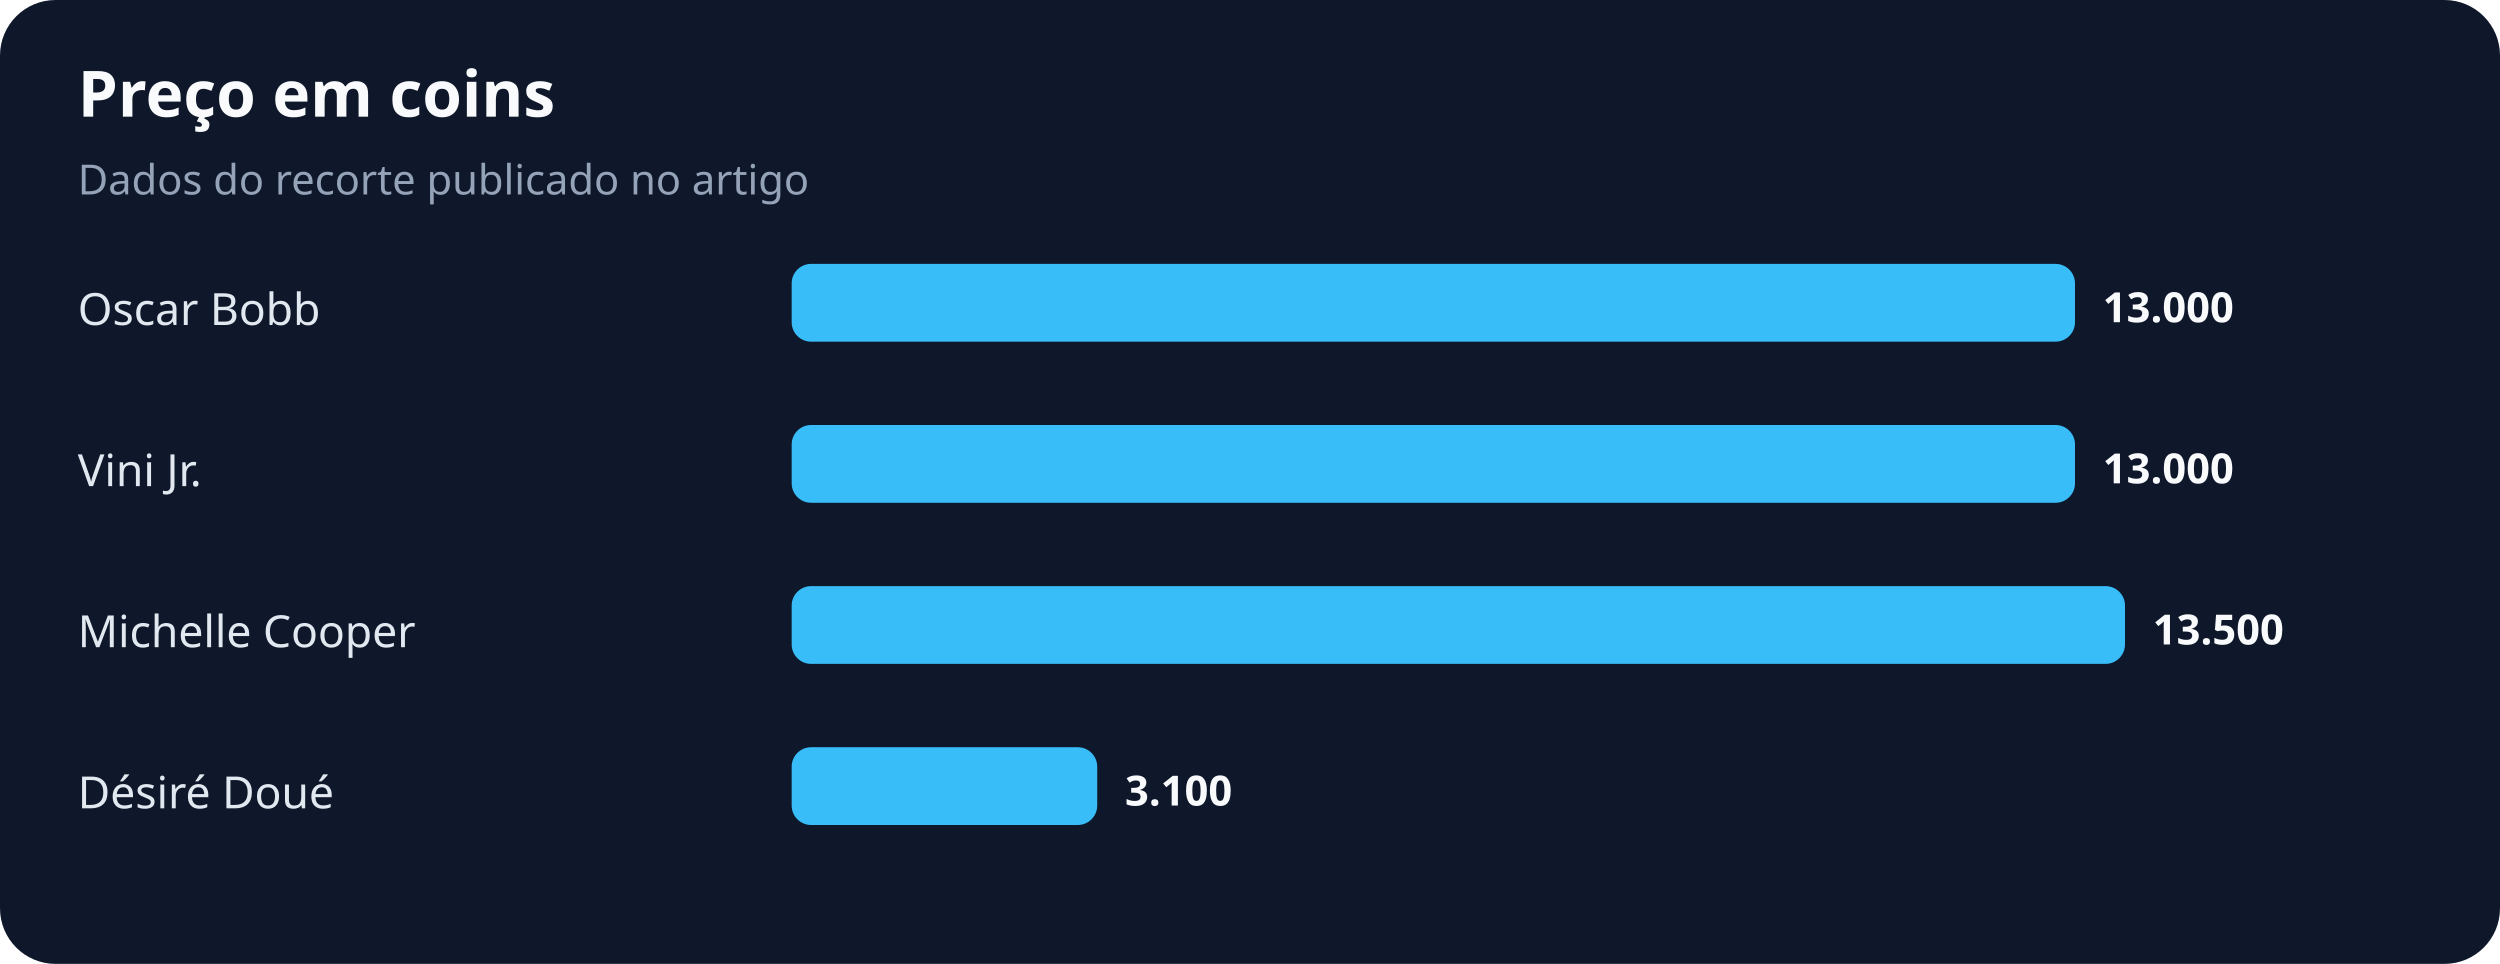
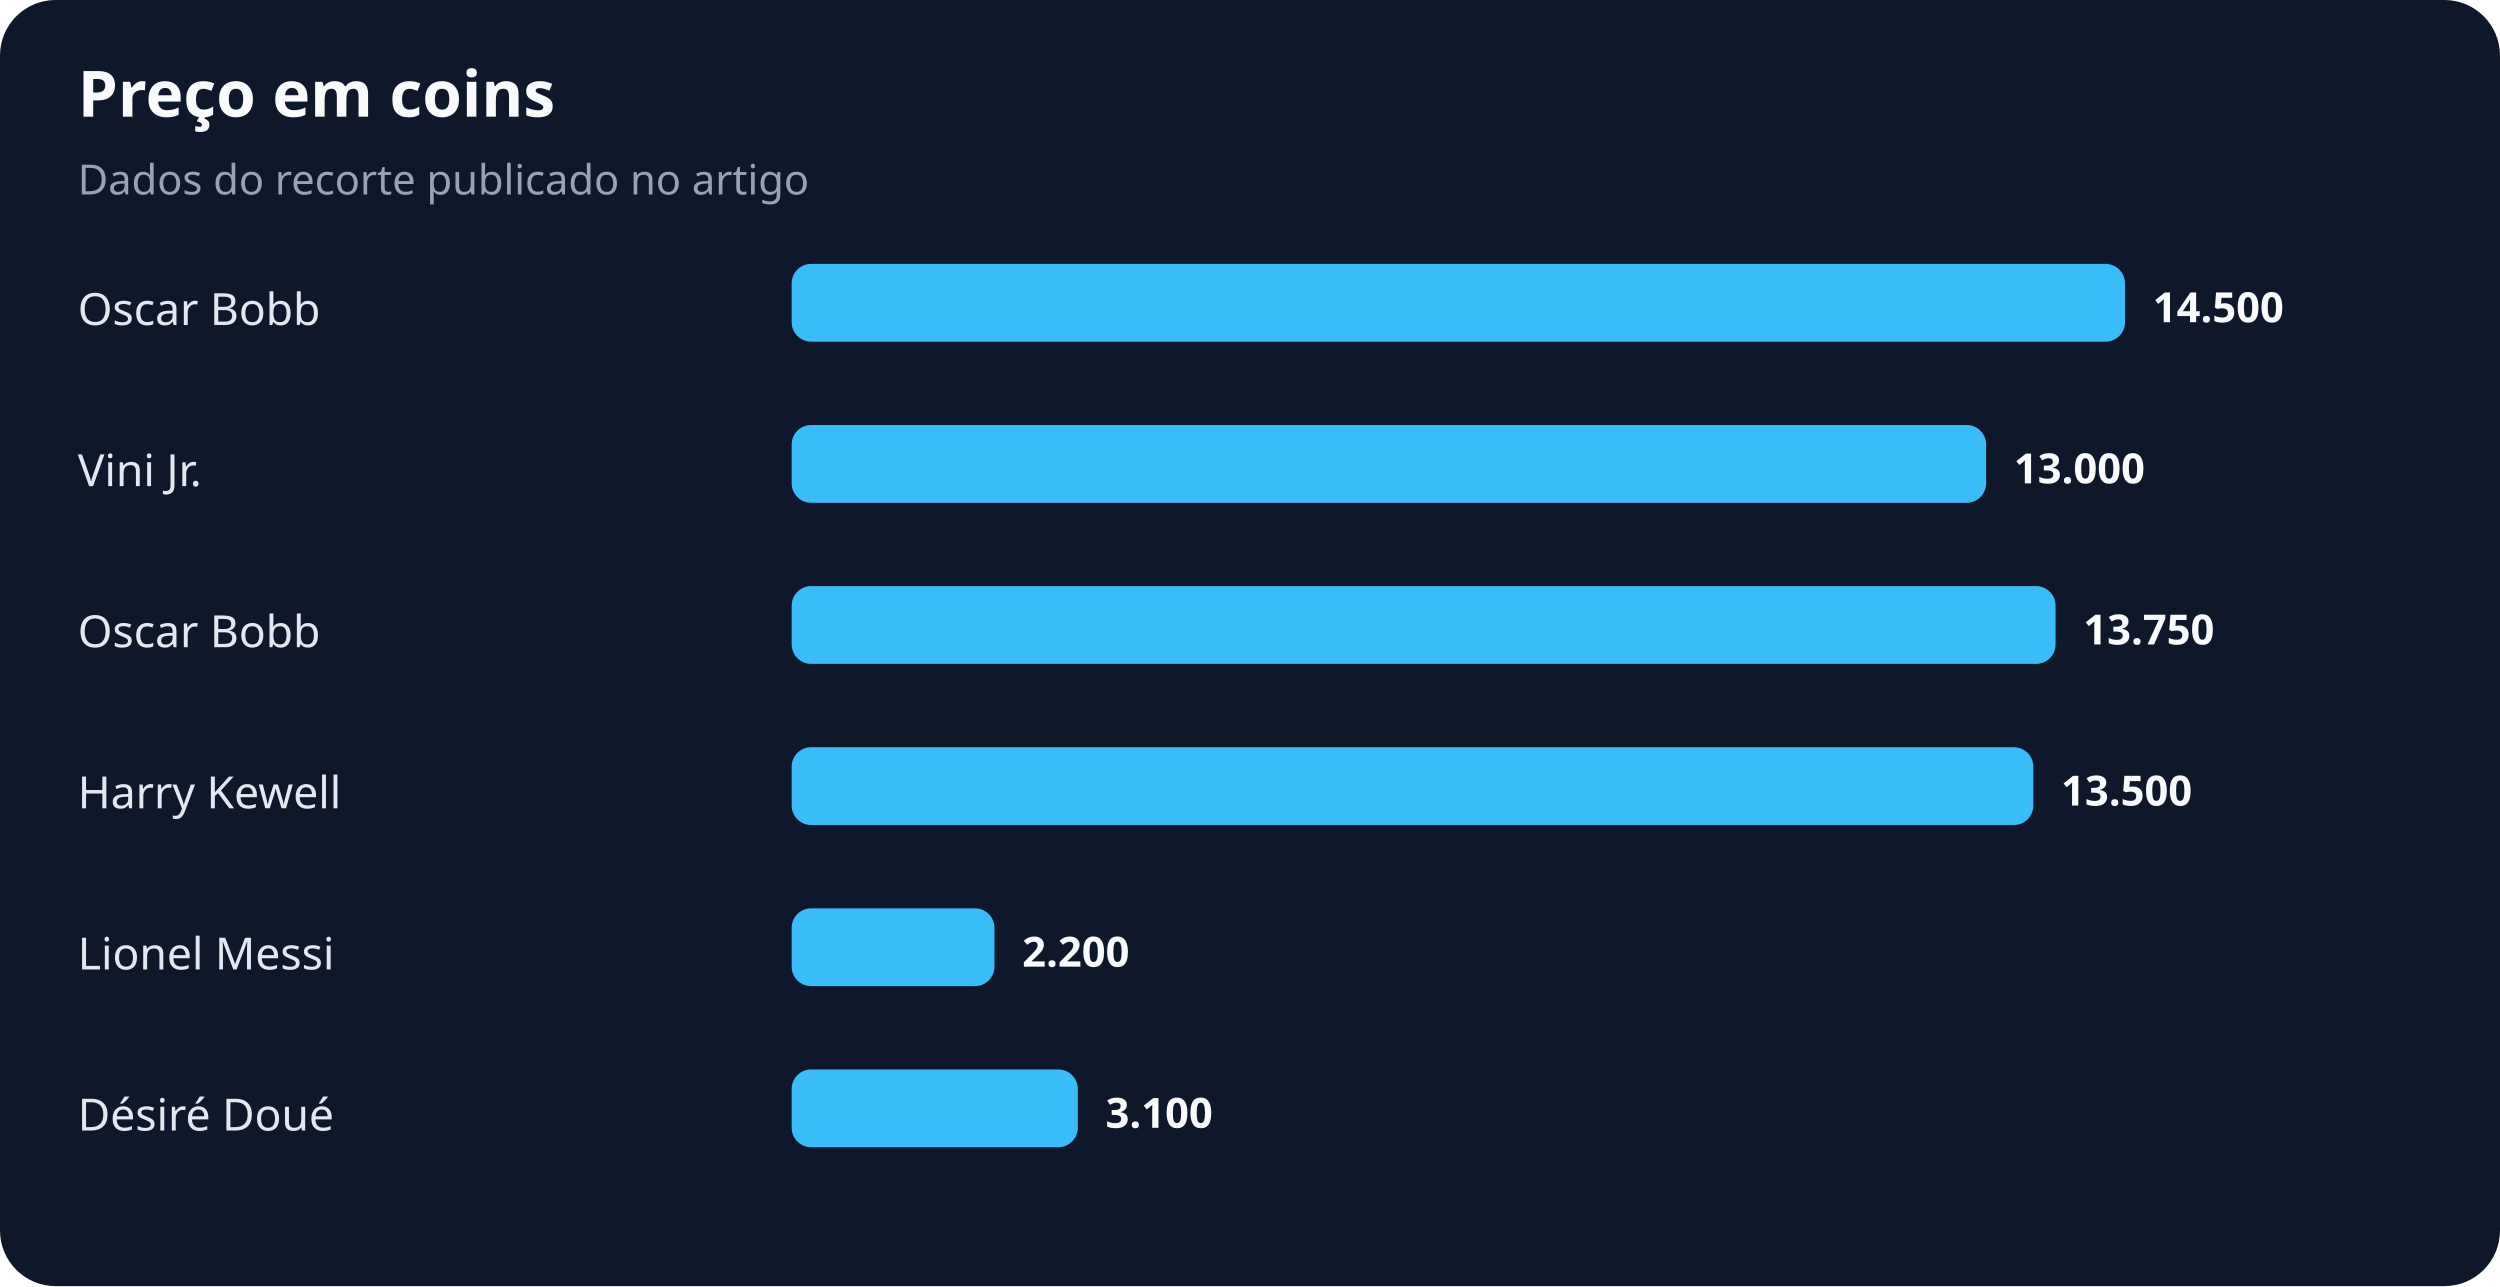
- <svg xmlns="http://www.w3.org/2000/svg" width="900" height="347" viewBox="0 0 900 347" role="img" aria-labelledby="title desc">
+ <svg xmlns="http://www.w3.org/2000/svg" width="900" height="463" viewBox="0 0 900 463" role="img" aria-labelledby="title desc">
  <rect width="100%" height="100%" rx="20" fill="#0f172a" />
  <text x="28" y="42" fill="#f8fafc" font-family="system-ui,sans-serif" font-size="23" font-weight="700">Preço em coins</text>
  <text x="28" y="70" fill="#94a3b8" font-family="system-ui,sans-serif" font-size="15">Dados do recorte publicado no artigo</text>
  <text x="28" y="117" fill="#e2e8f0" font-family="system-ui,sans-serif" font-size="16">Oscar Bobb</text>
-   <rect x="285" y="95" width="462" height="28" rx="7" fill="#38bdf8" />
-   <text x="757" y="116" fill="#f8fafc" font-family="system-ui,sans-serif" font-size="15" font-weight="700">13.000</text>
+   <rect x="285" y="95" width="480" height="28" rx="7" fill="#38bdf8" />
+   <text x="775" y="116" fill="#f8fafc" font-family="system-ui,sans-serif" font-size="15" font-weight="700">14.500</text>
  <text x="28" y="175" fill="#e2e8f0" font-family="system-ui,sans-serif" font-size="16">Vini Jr.</text>
-   <rect x="285" y="153" width="462" height="28" rx="7" fill="#38bdf8" />
-   <text x="757" y="174" fill="#f8fafc" font-family="system-ui,sans-serif" font-size="15" font-weight="700">13.000</text>
-   <text x="28" y="233" fill="#e2e8f0" font-family="system-ui,sans-serif" font-size="16">Michelle Cooper</text>
-   <rect x="285" y="211" width="480" height="28" rx="7" fill="#38bdf8" />
-   <text x="775" y="232" fill="#f8fafc" font-family="system-ui,sans-serif" font-size="15" font-weight="700">13.500</text>
-   <text x="28" y="291" fill="#e2e8f0" font-family="system-ui,sans-serif" font-size="16">Désiré Doué</text>
-   <rect x="285" y="269" width="110" height="28" rx="7" fill="#38bdf8" />
-   <text x="405" y="290" fill="#f8fafc" font-family="system-ui,sans-serif" font-size="15" font-weight="700">3.100</text>
+   <rect x="285" y="153" width="430" height="28" rx="7" fill="#38bdf8" />
+   <text x="725" y="174" fill="#f8fafc" font-family="system-ui,sans-serif" font-size="15" font-weight="700">13.000</text>
+   <text x="28" y="233" fill="#e2e8f0" font-family="system-ui,sans-serif" font-size="16">Oscar Bobb</text>
+   <rect x="285" y="211" width="455" height="28" rx="7" fill="#38bdf8" />
+   <text x="750" y="232" fill="#f8fafc" font-family="system-ui,sans-serif" font-size="15" font-weight="700">13.750</text>
+   <text x="28" y="291" fill="#e2e8f0" font-family="system-ui,sans-serif" font-size="16">Harry Kewell</text>
+   <rect x="285" y="269" width="447" height="28" rx="7" fill="#38bdf8" />
+   <text x="742" y="290" fill="#f8fafc" font-family="system-ui,sans-serif" font-size="15" font-weight="700">13.500</text>
+   <text x="28" y="349" fill="#e2e8f0" font-family="system-ui,sans-serif" font-size="16">Lionel Messi</text>
+   <rect x="285" y="327" width="73" height="28" rx="7" fill="#38bdf8" />
+   <text x="368" y="348" fill="#f8fafc" font-family="system-ui,sans-serif" font-size="15" font-weight="700">2.200</text>
+   <text x="28" y="407" fill="#e2e8f0" font-family="system-ui,sans-serif" font-size="16">Désiré Doué</text>
+   <rect x="285" y="385" width="103" height="28" rx="7" fill="#38bdf8" />
+   <text x="398" y="406" fill="#f8fafc" font-family="system-ui,sans-serif" font-size="15" font-weight="700">3.100</text>
</svg>
